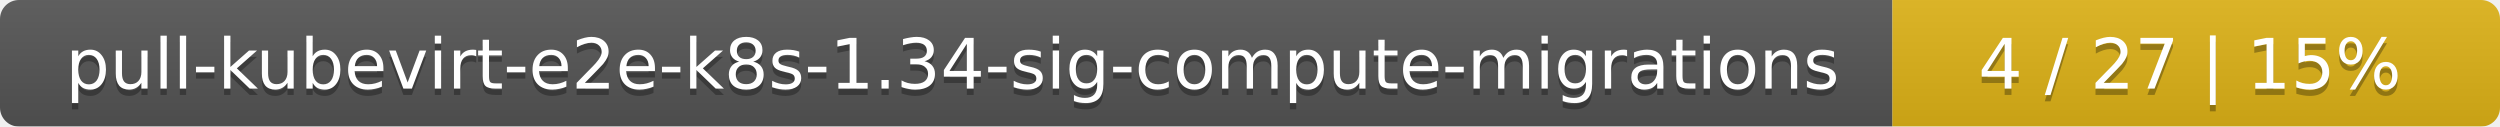
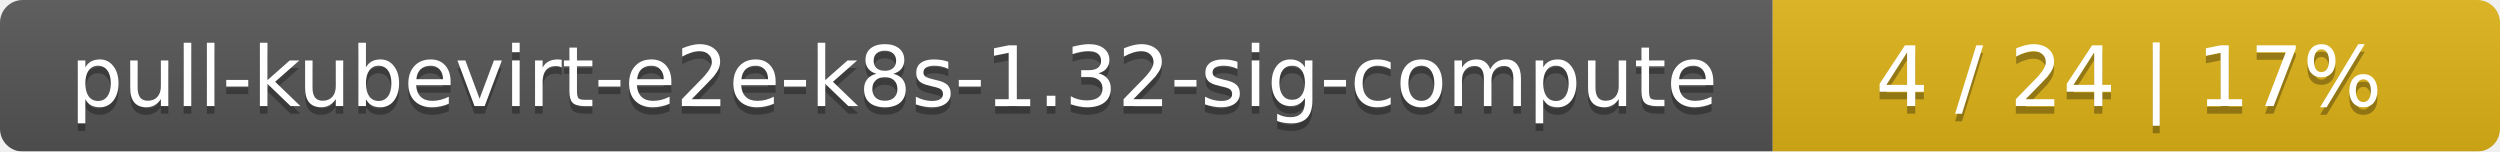
- <svg xmlns="http://www.w3.org/2000/svg" width="395" height="20">
+ <svg xmlns="http://www.w3.org/2000/svg" width="330" height="20">
  <linearGradient id="smooth" x2="0" y2="100%">
    <stop offset="0" stop-color="#bbb" stop-opacity=".1" />
    <stop offset="1" stop-opacity=".1" />
  </linearGradient>
  <mask id="round">
-     <rect width="395" height="20" rx="3" fill="#fff" />
+     <rect width="330" height="20" rx="3" fill="#fff" />
  </mask>
  <g mask="url(#round)">
-     <rect width="299" height="20" fill="#555" />
-     <rect x="299" width="96" height="20" fill="#dfb317" />
-     <rect width="395" height="20" fill="url(#smooth)" />
+     <rect width="234" height="20" fill="#555" />
+     <rect x="234" width="96" height="20" fill="#dfb317" />
+     <rect width="330" height="20" fill="url(#smooth)" />
  </g>
  <g fill="#fff" text-anchor="middle" font-family="DejaVu Sans,Verdana,Geneva,sans-serif" font-size="11">
-     <text x="150.5" y="15" fill="#010101" fill-opacity=".3">pull-kubevirt-e2e-k8s-1.34-sig-compute-migrations</text>
-     <text x="150.5" y="14">pull-kubevirt-e2e-k8s-1.34-sig-compute-migrations</text>
-     <text x="346" y="15" fill="#010101" fill-opacity=".3">4 / 27    |    15%</text>
-     <text x="346" y="14">4 / 27    |    15%</text>
+     <text x="118" y="15" fill="#010101" fill-opacity=".3">pull-kubevirt-e2e-k8s-1.32-sig-compute</text>
+     <text x="118" y="14">pull-kubevirt-e2e-k8s-1.32-sig-compute</text>
+     <text x="281" y="15" fill="#010101" fill-opacity=".3">4 / 24    |    17%</text>
+     <text x="281" y="14">4 / 24    |    17%</text>
  </g>
</svg>
